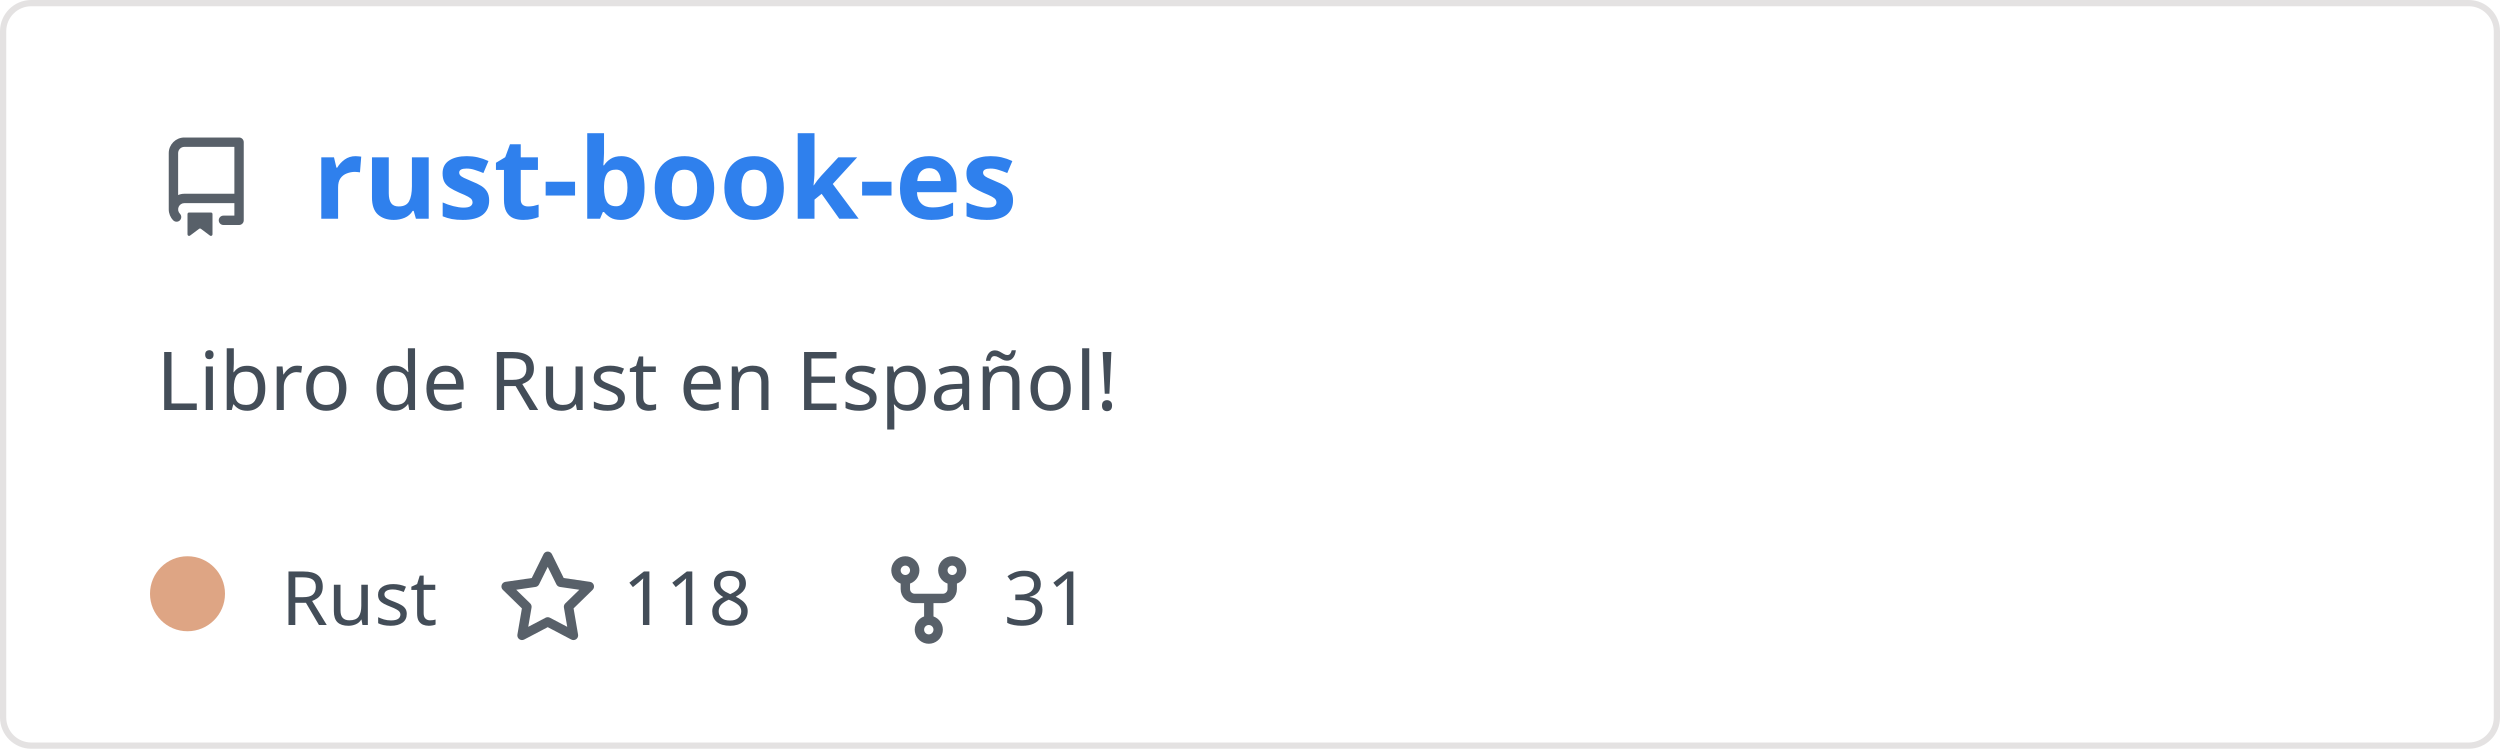
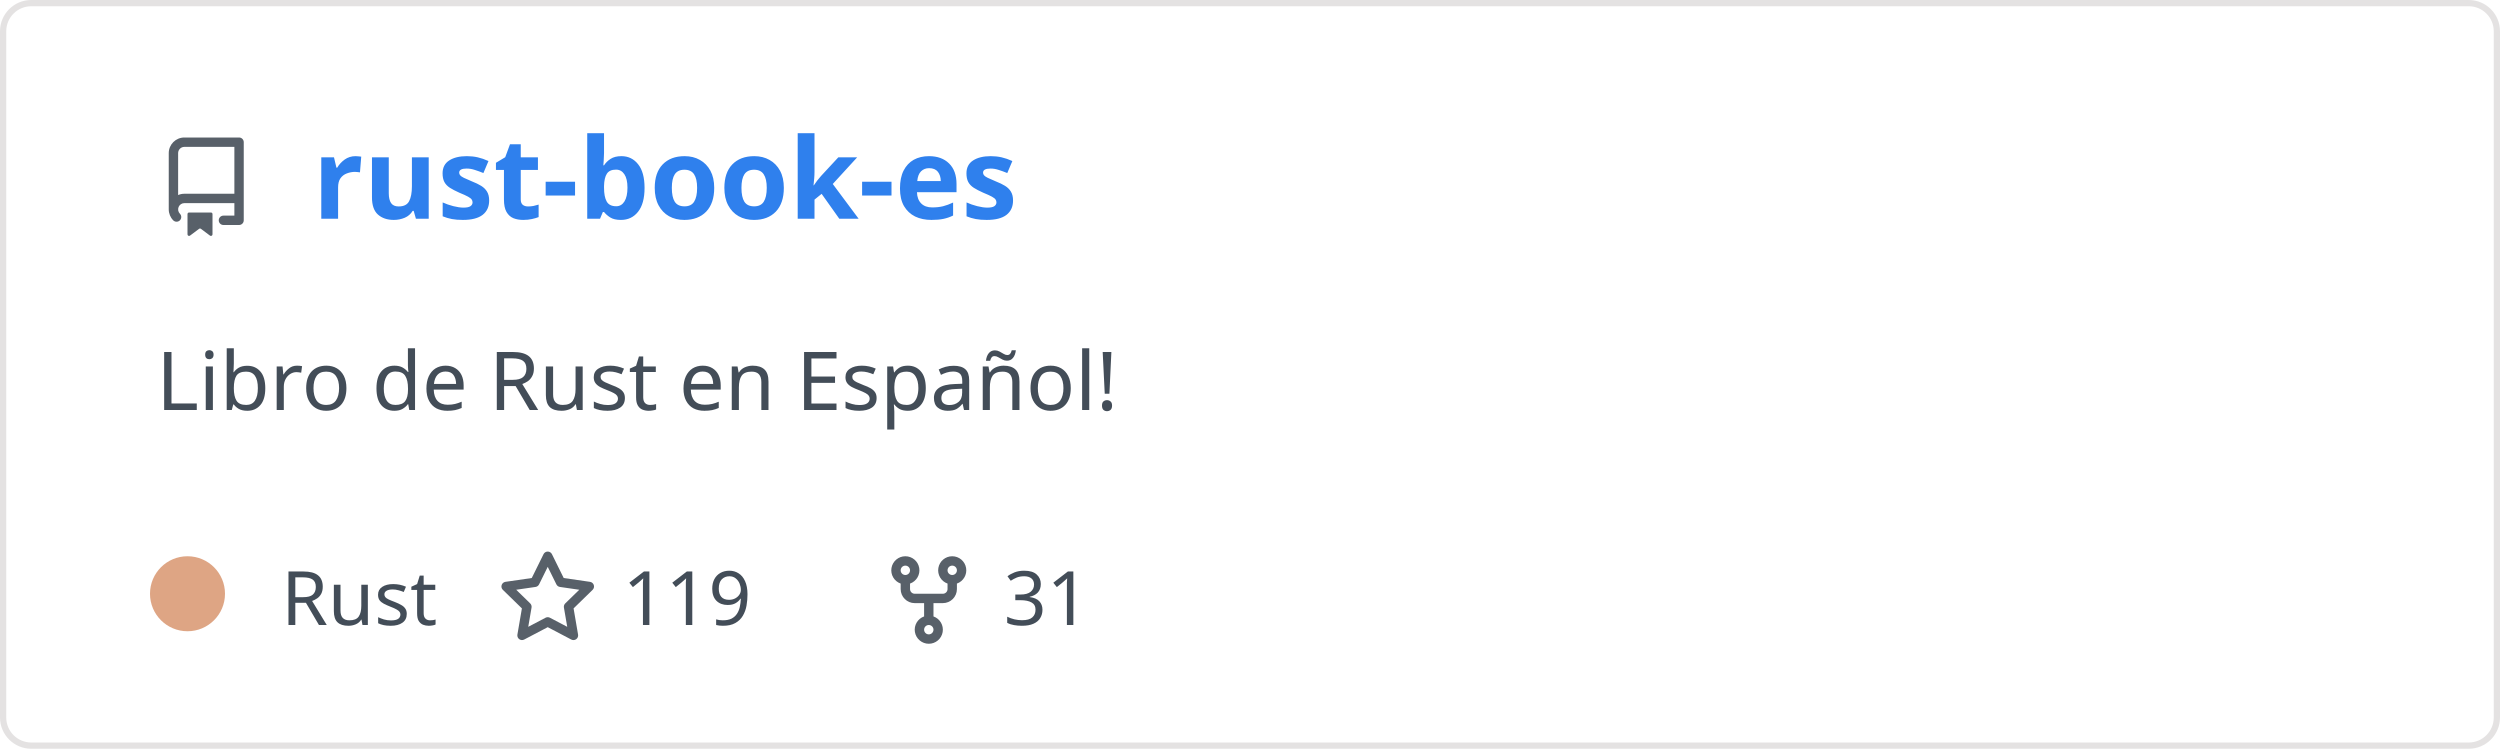
<svg xmlns="http://www.w3.org/2000/svg" width="400" height="120" viewBox="0 0 400 120" fill="none" role="img" aria-labelledby="descId">
  <style>
          .header {
            font: 600 18px 'Segoe UI', Ubuntu, Sans-Serif;
            fill: #2f80ed;
            animation: fadeInAnimation 0.8s ease-in-out forwards;
          }
          @supports(-moz-appearance: auto) {
            /* Selector detects Firefox */
            .header { font-size: 15.5px; }
          }
          
    .description { font: 400 13px 'Segoe UI', Ubuntu, Sans-Serif; fill: #434d58 }
    .gray { font: 400 12px 'Segoe UI', Ubuntu, Sans-Serif; fill: #434d58 }
    .icon { fill: #586069 }
    .badge { font: 600 11px 'Segoe UI', Ubuntu, Sans-Serif; }
    .badge rect { opacity: 0.2 }
  

          
      /* Animations */
      @keyframes scaleInAnimation {
        from {
          transform: translate(-5px, 5px) scale(0);
        }
        to {
          transform: translate(-5px, 5px) scale(1);
        }
      }
      @keyframes fadeInAnimation {
        from {
          opacity: 0;
        }
        to {
          opacity: 1;
        }
      }
    
          * { animation-duration: 0s !important; animation-delay: 0s !important; }
        </style>
  <rect data-testid="card-bg" x="0.5" y="0.5" rx="4.5" height="99%" stroke="#e4e2e2" width="399" fill="#00000000" stroke-opacity="1" />
  <g data-testid="card-title" transform="translate(25, 35)">
    <g transform="translate(0, 0)">
      <svg class="icon" x="0" y="-13" viewBox="0 0 16 16" version="1.1" width="16" height="16">
        <path fill-rule="evenodd" d="M2 2.5A2.5 2.5 0 014.5 0h8.75a.75.75 0 01.75.75v12.5a.75.75 0 01-.75.75h-2.5a.75.75 0 110-1.5h1.75v-2h-8a1 1 0 00-.714 1.7.75.75 0 01-1.072 1.05A2.495 2.495 0 012 11.5v-9zm10.5-1V9h-8c-.356 0-.694.074-1 .208V2.5a1 1 0 011-1h8zM5 12.25v3.25a.25.25 0 00.4.2l1.45-1.087a.25.25 0 01.3 0L8.6 15.7a.25.25 0 00.4-.2v-3.25a.25.25 0 00-.25-.25h-3.5a.25.25 0 00-.25.25z" />
      </svg>
    </g>
    <g transform="translate(25, 0)">
      <text x="0" y="0" class="header" data-testid="header">rust-book-es</text>
    </g>
  </g>
  <g data-testid="main-card-body" transform="translate(0, 55)">
    <text class="description" x="25" y="-5">
      <tspan dy="1.2em" x="25">Libro de Rust en Español!</tspan>
    </text>
    <g transform="translate(30, 45)">
      <g transform="translate(0, 0)">
        <g data-testid="primary-lang">
          <circle data-testid="lang-color" cx="0" cy="-5" r="6" fill="#dea584" />
          <text data-testid="lang-name" class="gray" x="15">Rust</text>
        </g>
      </g>
      <g transform="translate(49.6375, 0)">
        <g transform="translate(0, 0)">
          <svg class="icon" y="-12" viewBox="0 0 16 16" version="1.1" width="16" height="16">
            <path fill-rule="evenodd" d="M8 .25a.75.75 0 01.673.418l1.882 3.815 4.21.612a.75.75 0 01.416 1.279l-3.046 2.97.719 4.192a.75.75 0 01-1.088.791L8 12.347l-3.766 1.98a.75.75 0 01-1.088-.79l.72-4.194L.818 6.374a.75.75 0 01.416-1.28l4.21-.611L7.327.668A.75.75 0 018 .25zm0 2.445L6.615 5.5a.75.75 0 01-.564.41l-3.097.45 2.24 2.184a.75.75 0 01.216.664l-.528 3.084 2.769-1.456a.75.75 0 01.698 0l2.77 1.456-.53-3.084a.75.75 0 01.216-.664l2.24-2.183-3.096-.45a.75.75 0 01-.564-.41L8 2.694v.001z" />
          </svg>
        </g>
        <g transform="translate(20, 0)">
-           <text data-testid="stargazers" class="gray">118</text>
+           <text data-testid="stargazers" class="gray">119</text>
        </g>
      </g>
      <g transform="translate(110.6063, 0)">
        <g transform="translate(0, 0)">
          <svg class="icon" y="-12" viewBox="0 0 16 16" version="1.1" width="16" height="16">
            <path fill-rule="evenodd" d="M5 3.25a.75.75 0 11-1.5 0 .75.75 0 011.5 0zm0 2.122a2.25 2.25 0 10-1.5 0v.878A2.25 2.25 0 005.75 8.5h1.5v2.128a2.251 2.251 0 101.5 0V8.5h1.5a2.25 2.25 0 002.25-2.25v-.878a2.25 2.25 0 10-1.5 0v.878a.75.75 0 01-.75.75h-4.5A.75.75 0 015 6.25v-.878zm3.75 7.378a.75.75 0 11-1.5 0 .75.75 0 011.5 0zm3-8.75a.75.75 0 100-1.5.75.75 0 000 1.5z" />
          </svg>
        </g>
        <g transform="translate(20, 0)">
          <text data-testid="forkcount" class="gray">31</text>
        </g>
      </g>
    </g>
  </g>
</svg>
